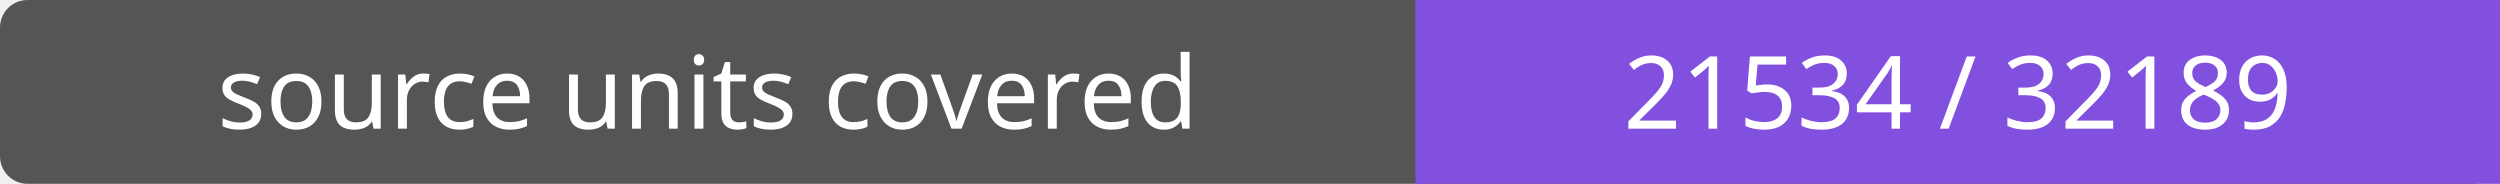
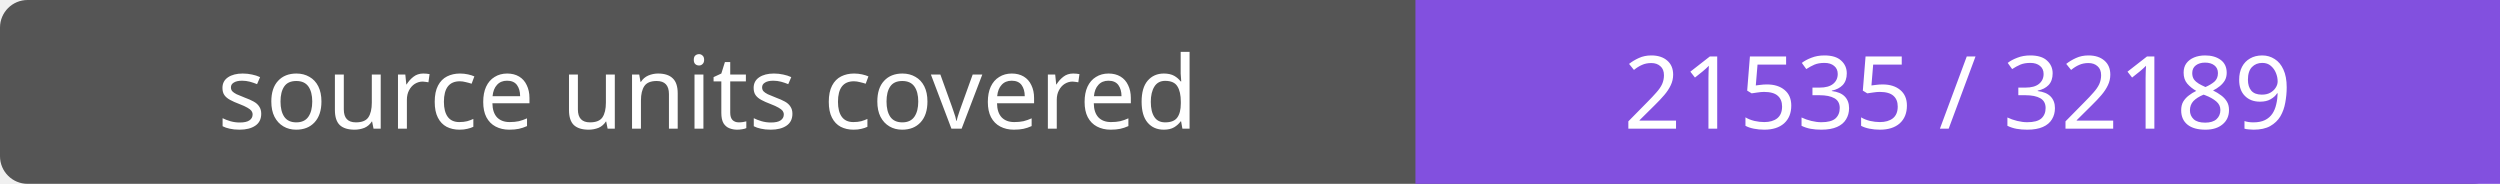
- <svg xmlns="http://www.w3.org/2000/svg" width="272" height="20" role="img" aria-label="source units covered: 21534 / 32189">
+ <svg xmlns="http://www.w3.org/2000/svg" width="272" height="20" role="img" aria-label="source units covered: 21535 / 32189">
  <rect width="272" height="20" rx="3" fill="#555" />
  <path fill="#8250df" d="M154 0h118v20H154z" />
  <g fill="#fff" text-anchor="middle" font-family="Verdana,sans-serif" font-size="11">
    <text x="77.0" y="14">source units covered</text>
-     <text x="213.0" y="14">21534 / 32189</text>
+     <text x="213.0" y="14">21535 / 32189</text>
  </g>
</svg>
